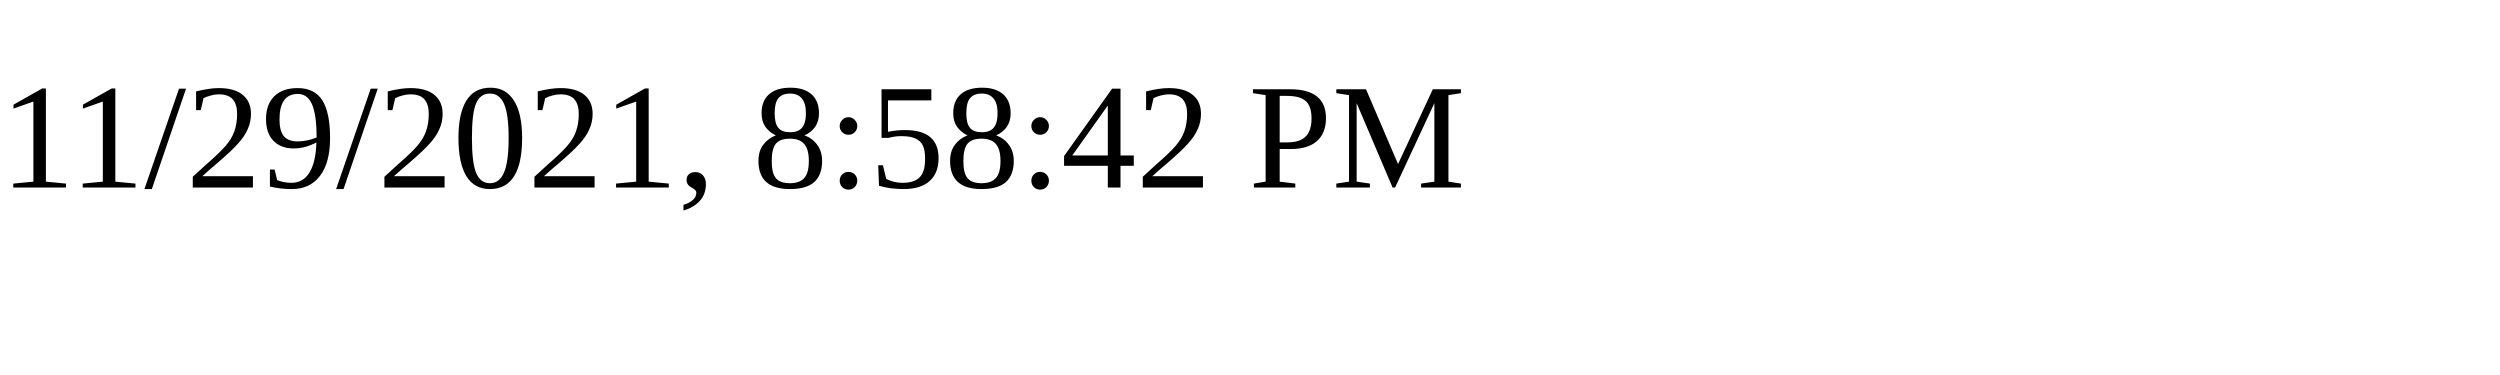
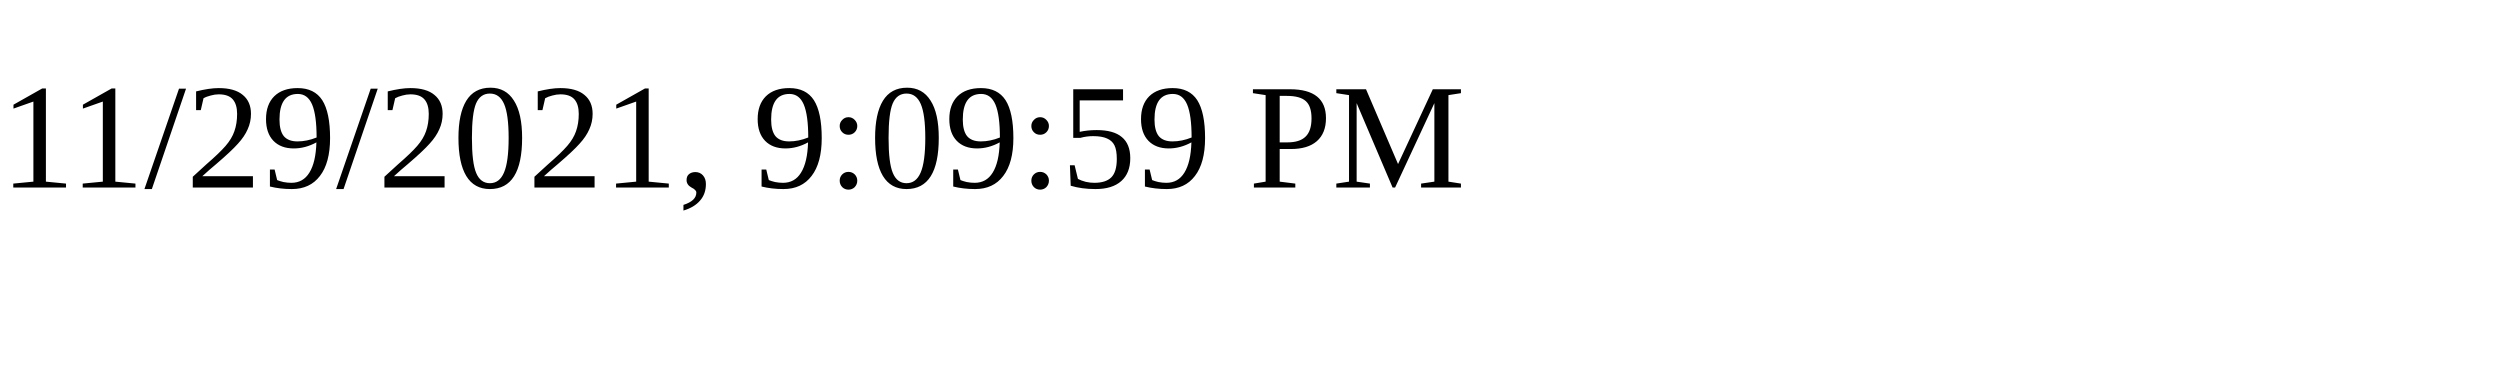
<svg xmlns="http://www.w3.org/2000/svg" height="30" width="200">
-   <text x="0" y="15">11/29/2021, 8:58:42 PM</text>
+   <text x="0" y="15">11/29/2021, 9:09:59 PM</text>
</svg>
